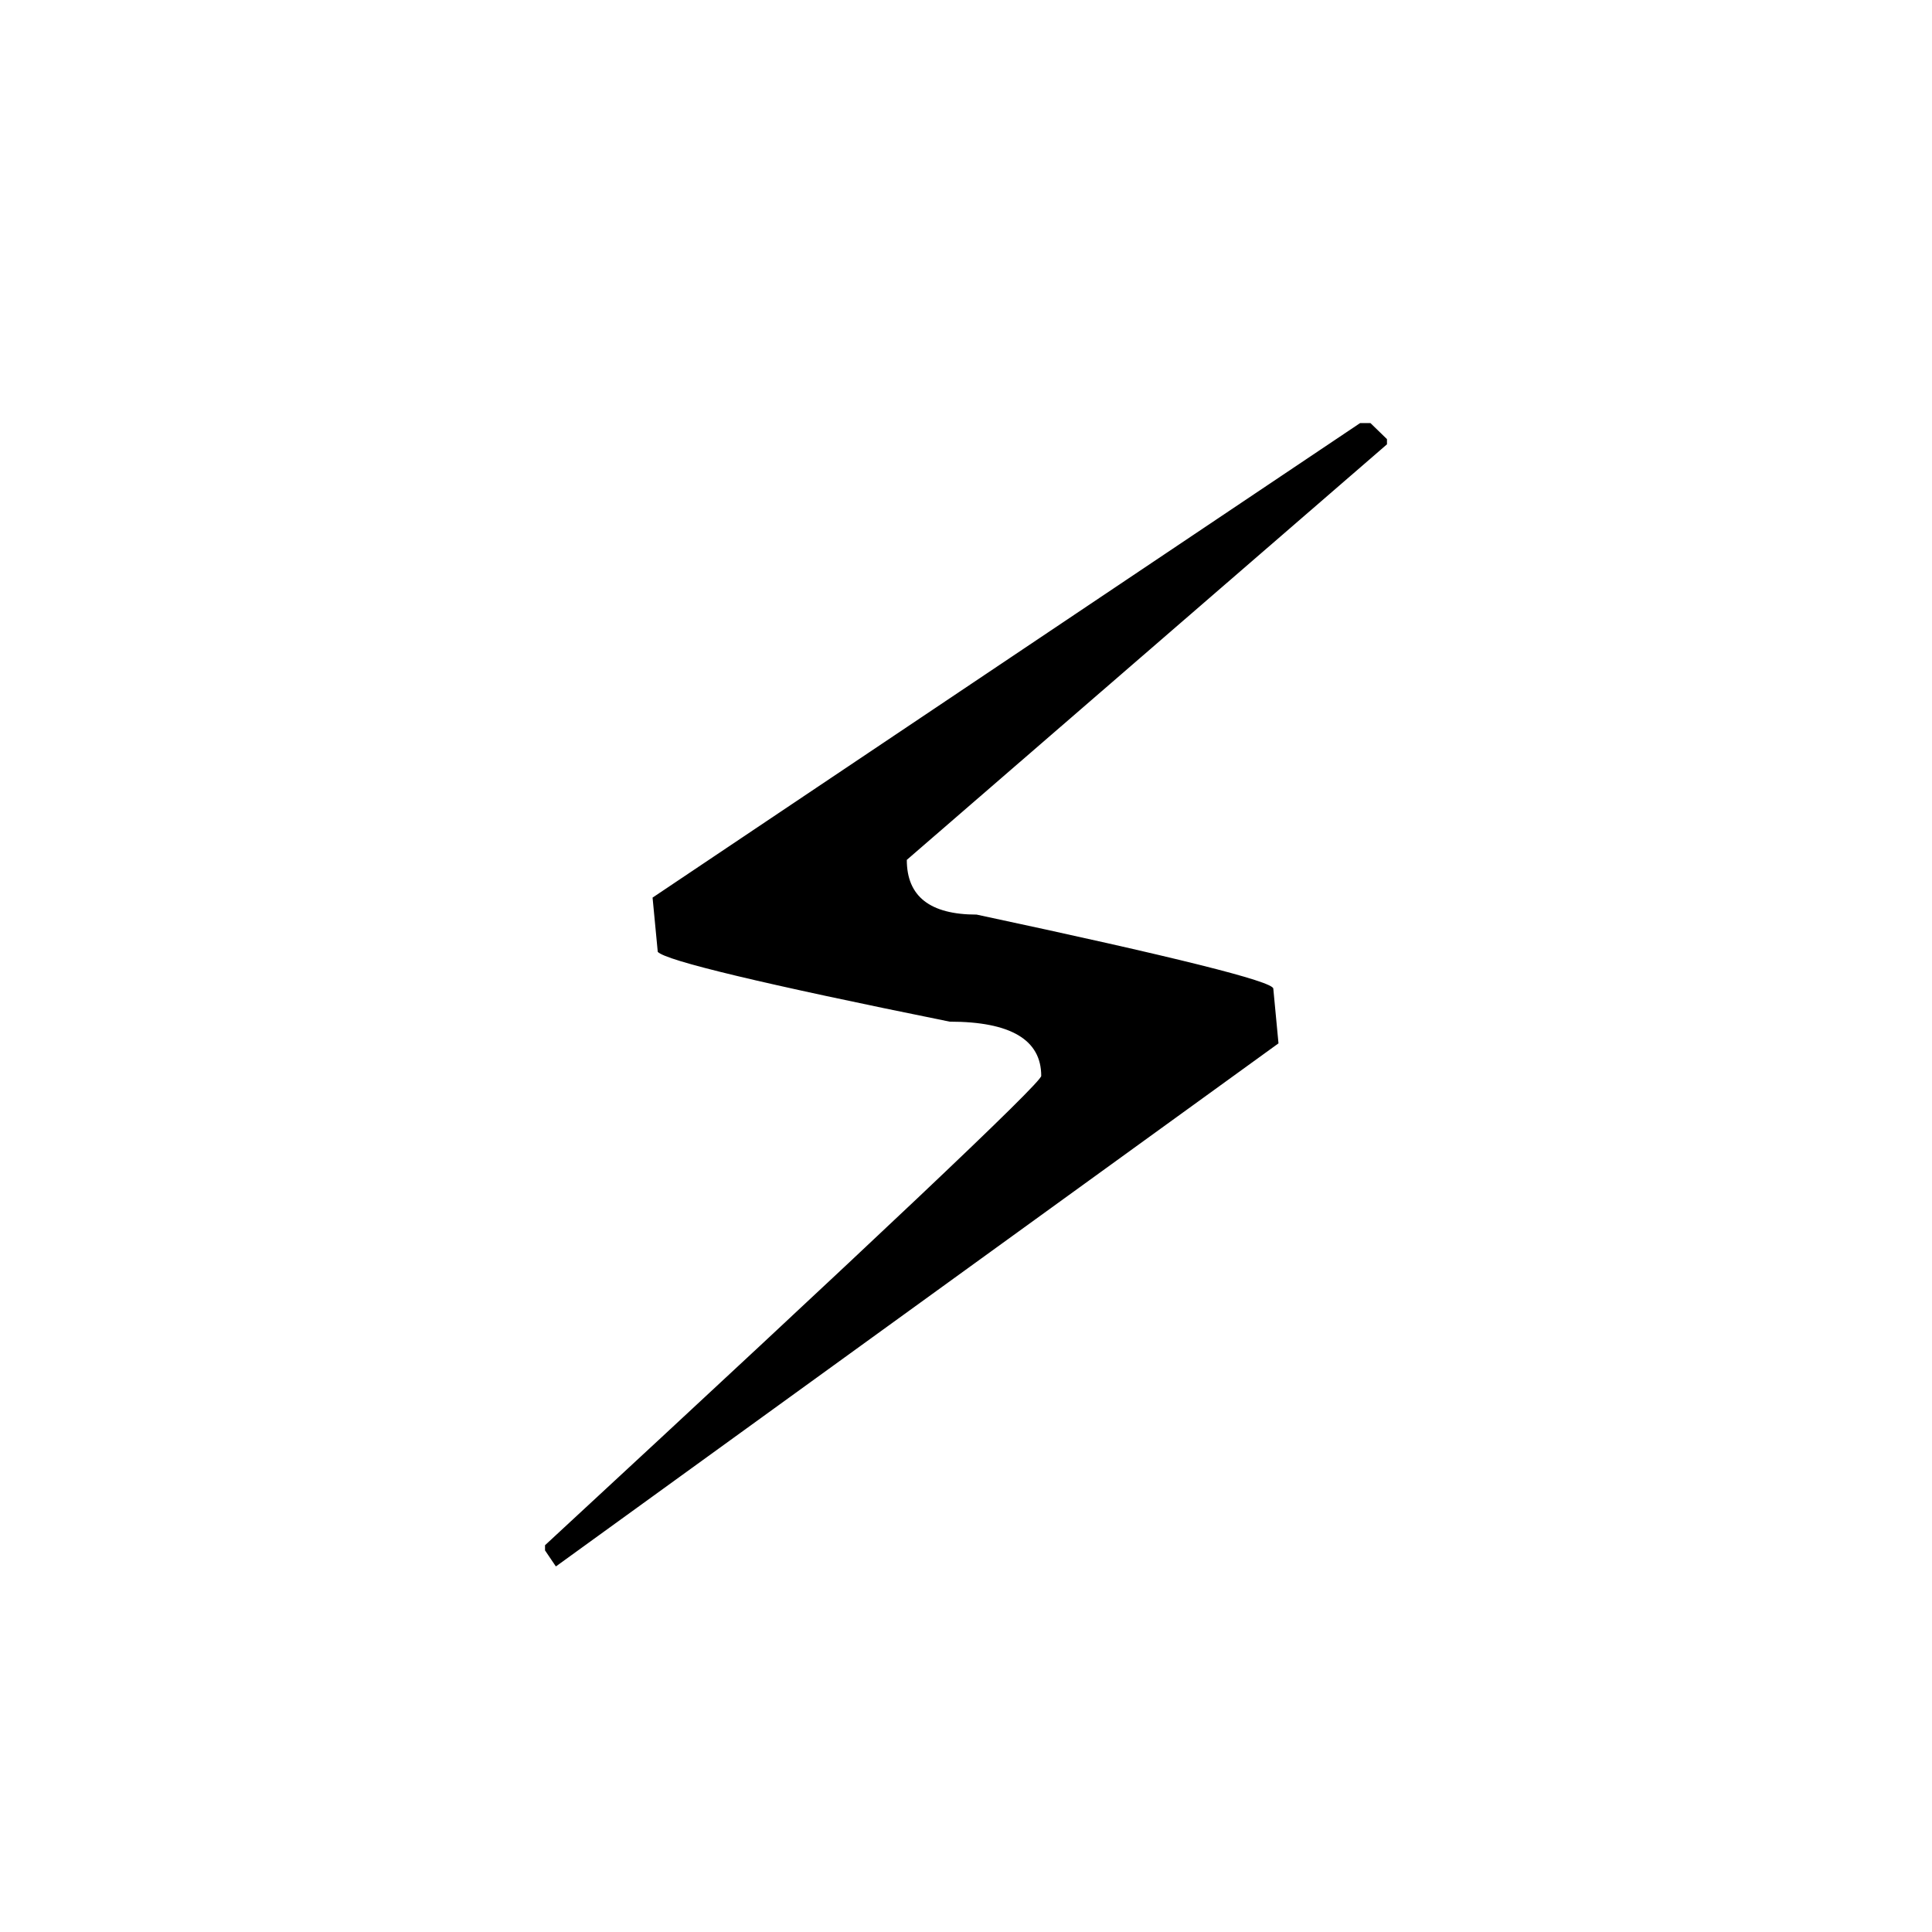
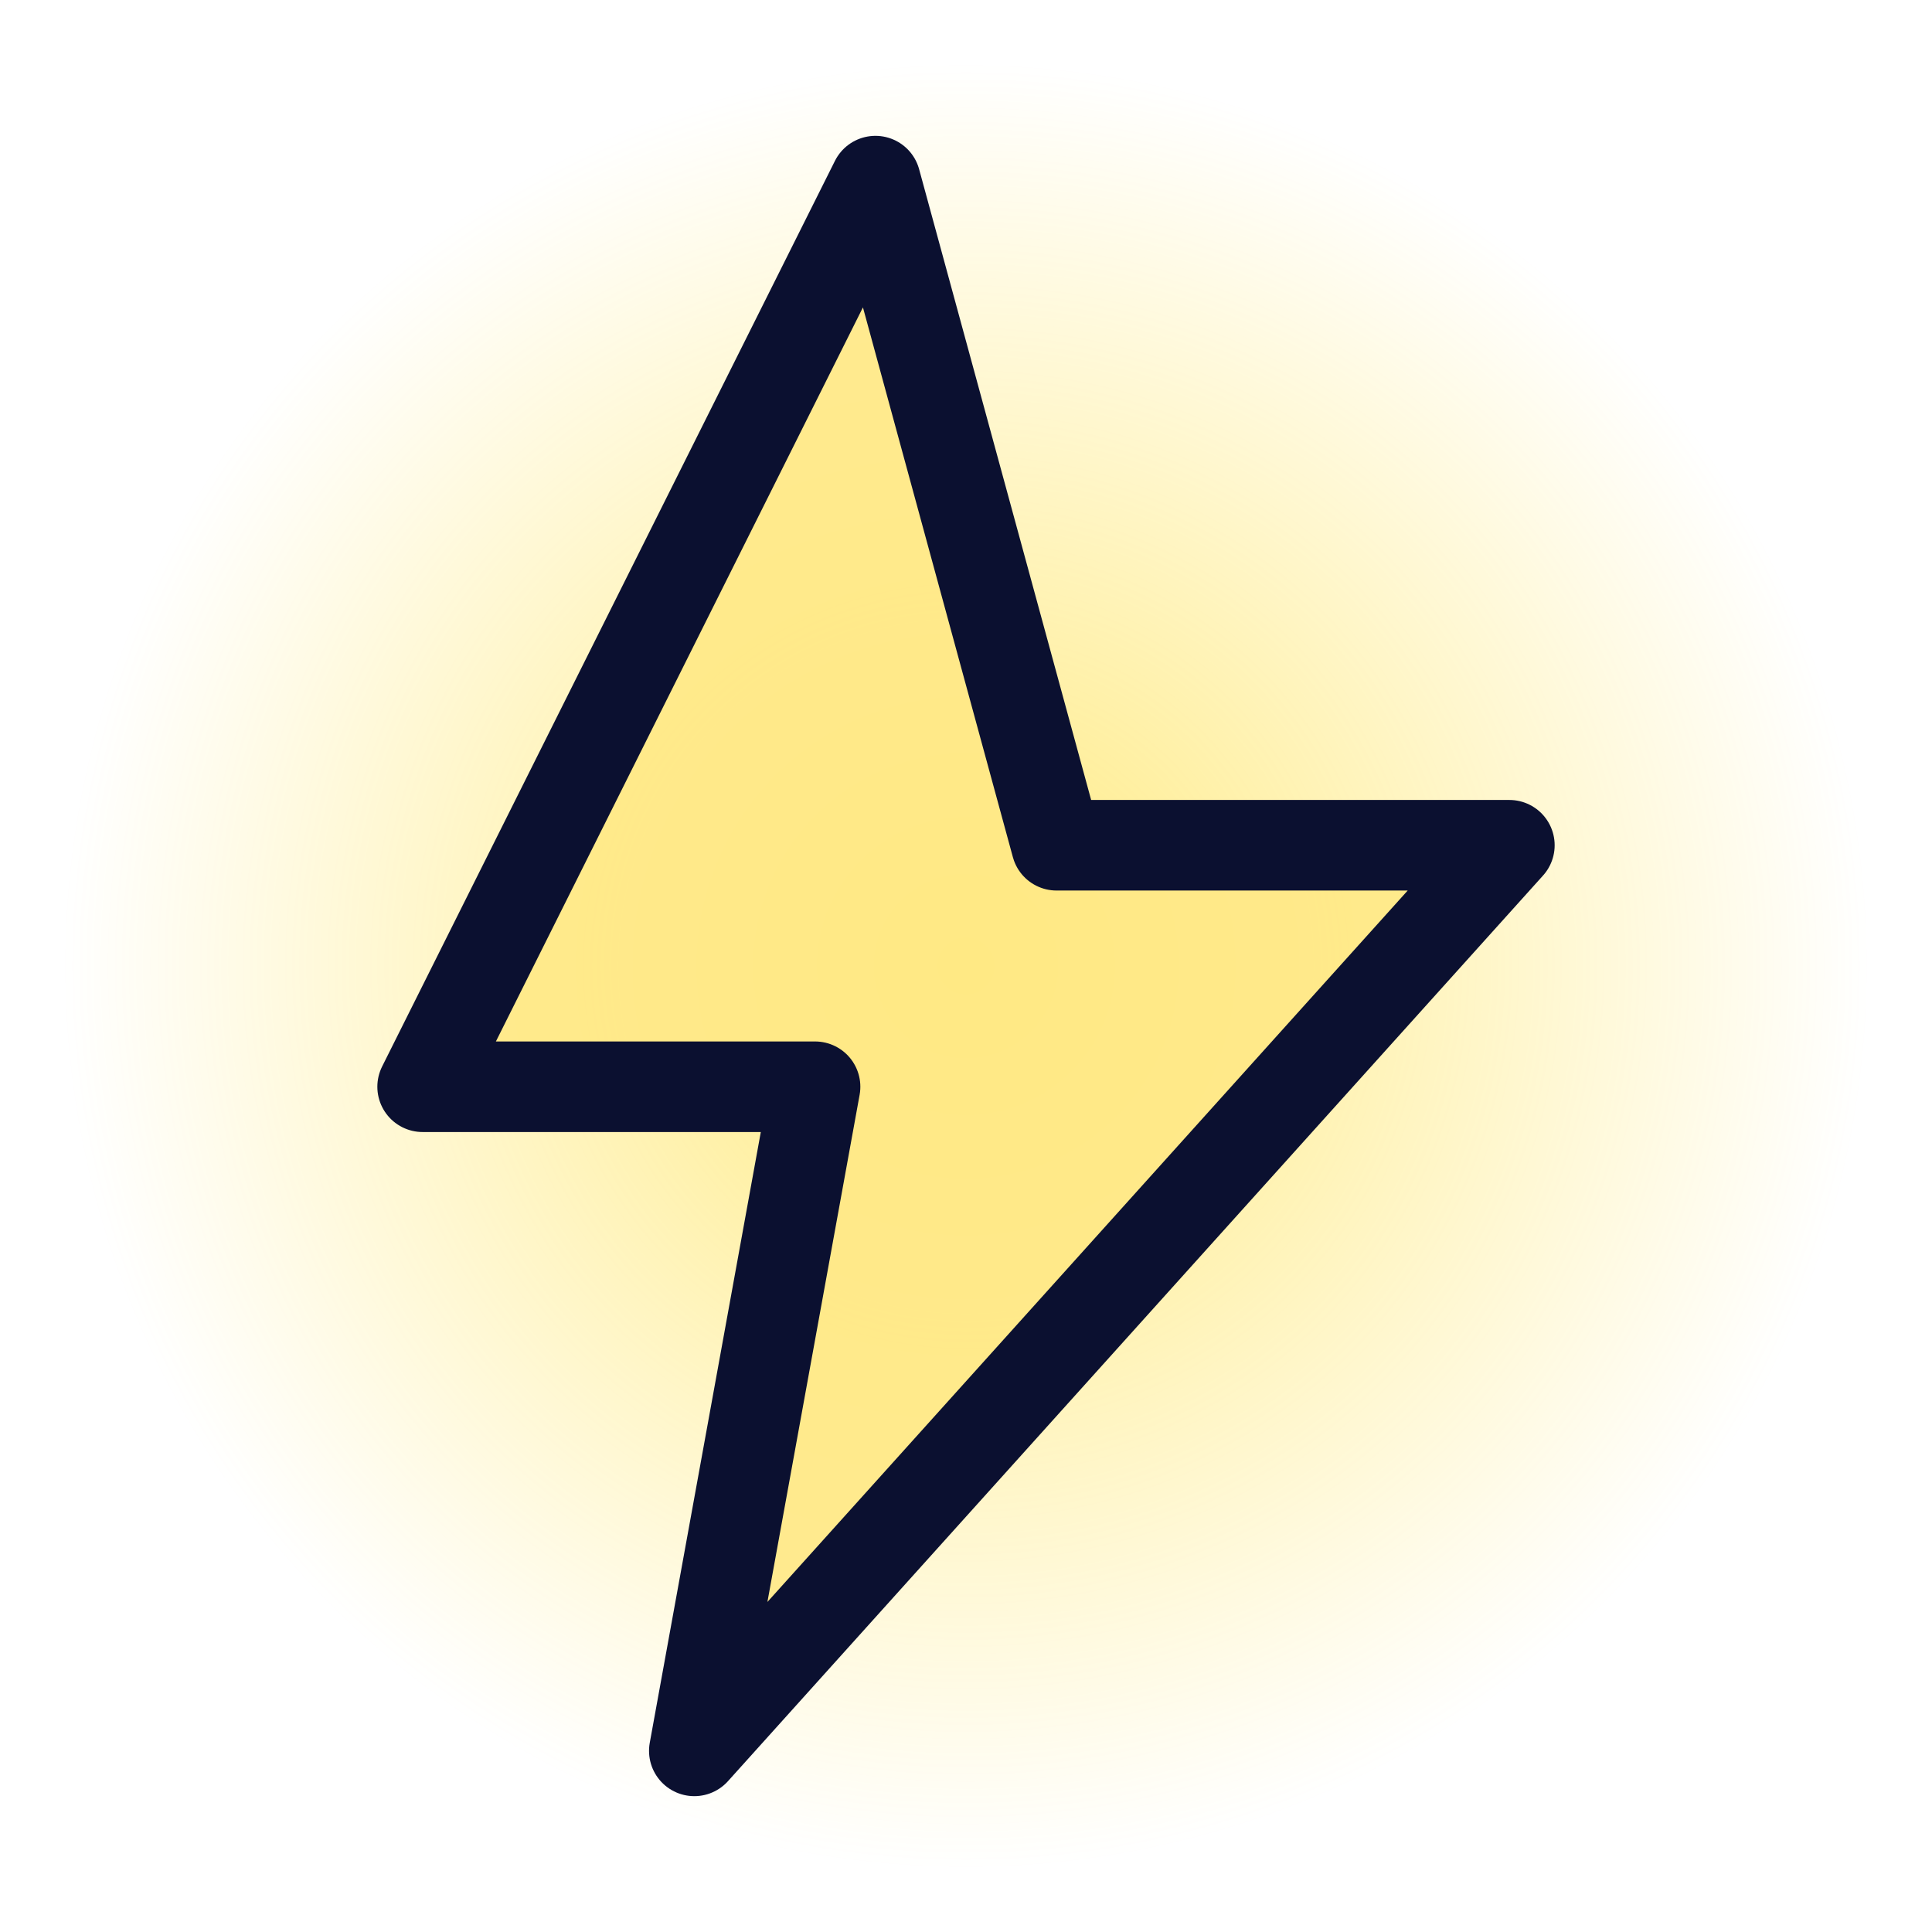
<svg xmlns="http://www.w3.org/2000/svg" viewBox="0 0 64 64">
-   <text x="32" y="34" font-size="52" text-anchor="middle" dominant-baseline="central">⚡</text>
+   <defs>
+     <radialGradient id="bolt-glow" cx="50%" cy="50%" r="50%">
+       <stop offset="0%" stop-color="#ffd500" stop-opacity="0.5" />
+       <stop offset="100%" stop-color="#ffd500" stop-opacity="0" />
+     </radialGradient>
+   </defs>
+   <circle cx="32" cy="32" r="30" fill="url(#bolt-glow)" />
+   <path d="M29 6 L14 36 L27 36 L23 58 L50 28 L35 28 Z" fill="#ffe985" fill-opacity="0.88" stroke="#0b1030" stroke-width="3" stroke-linejoin="round" />
</svg>
